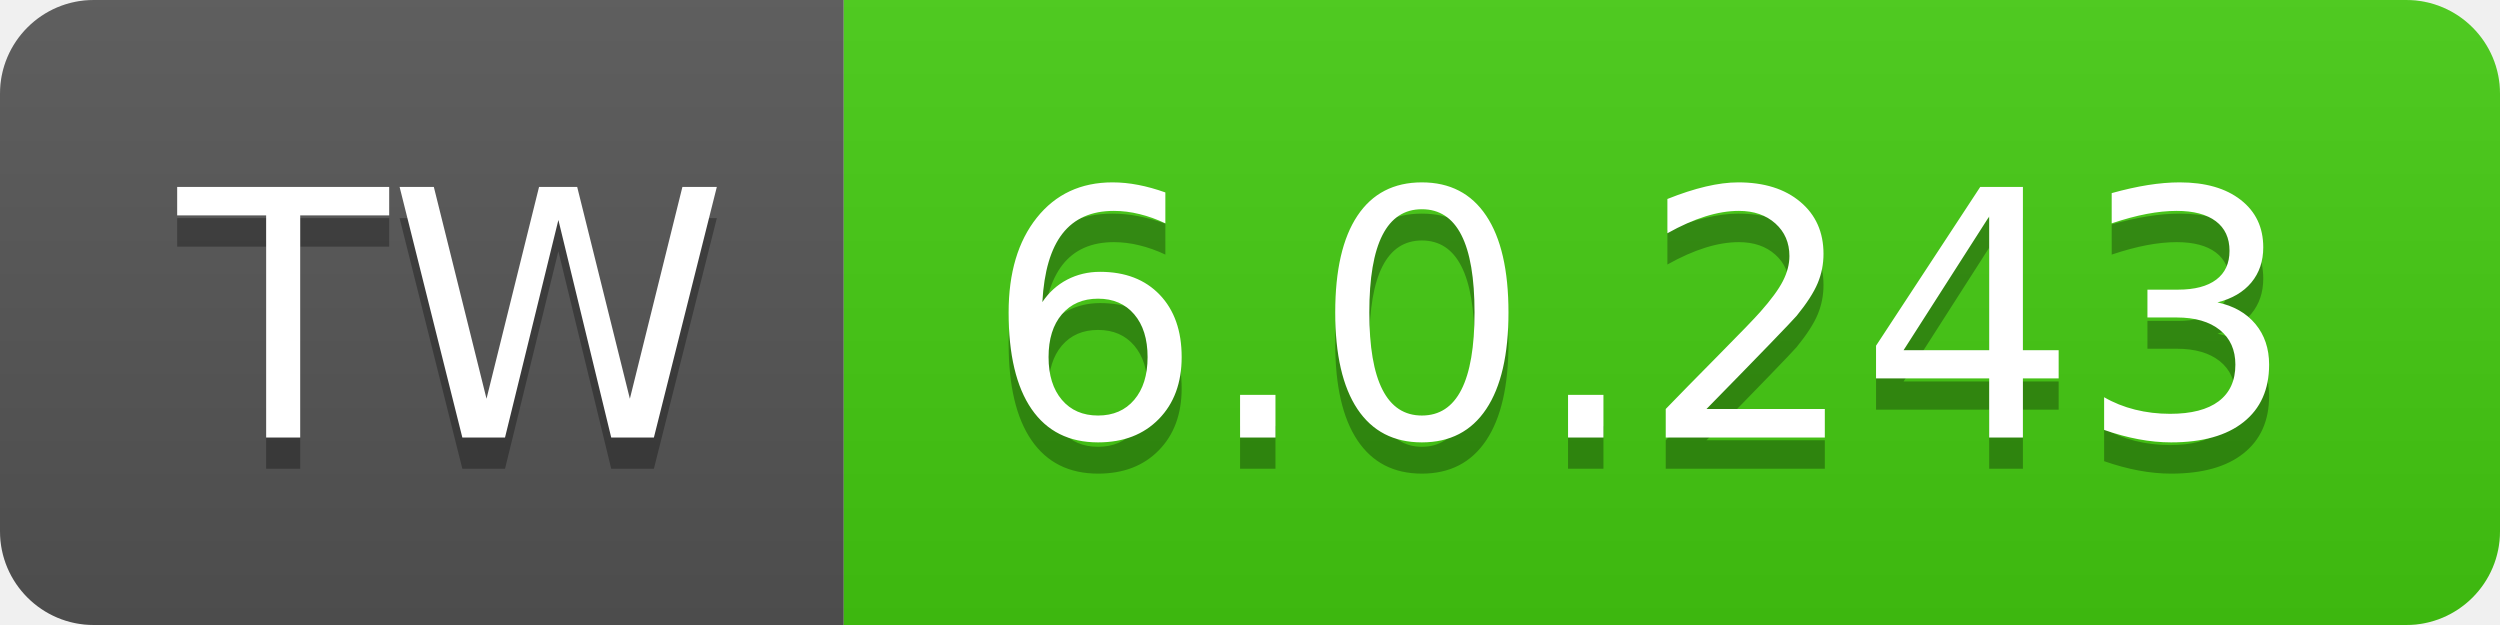
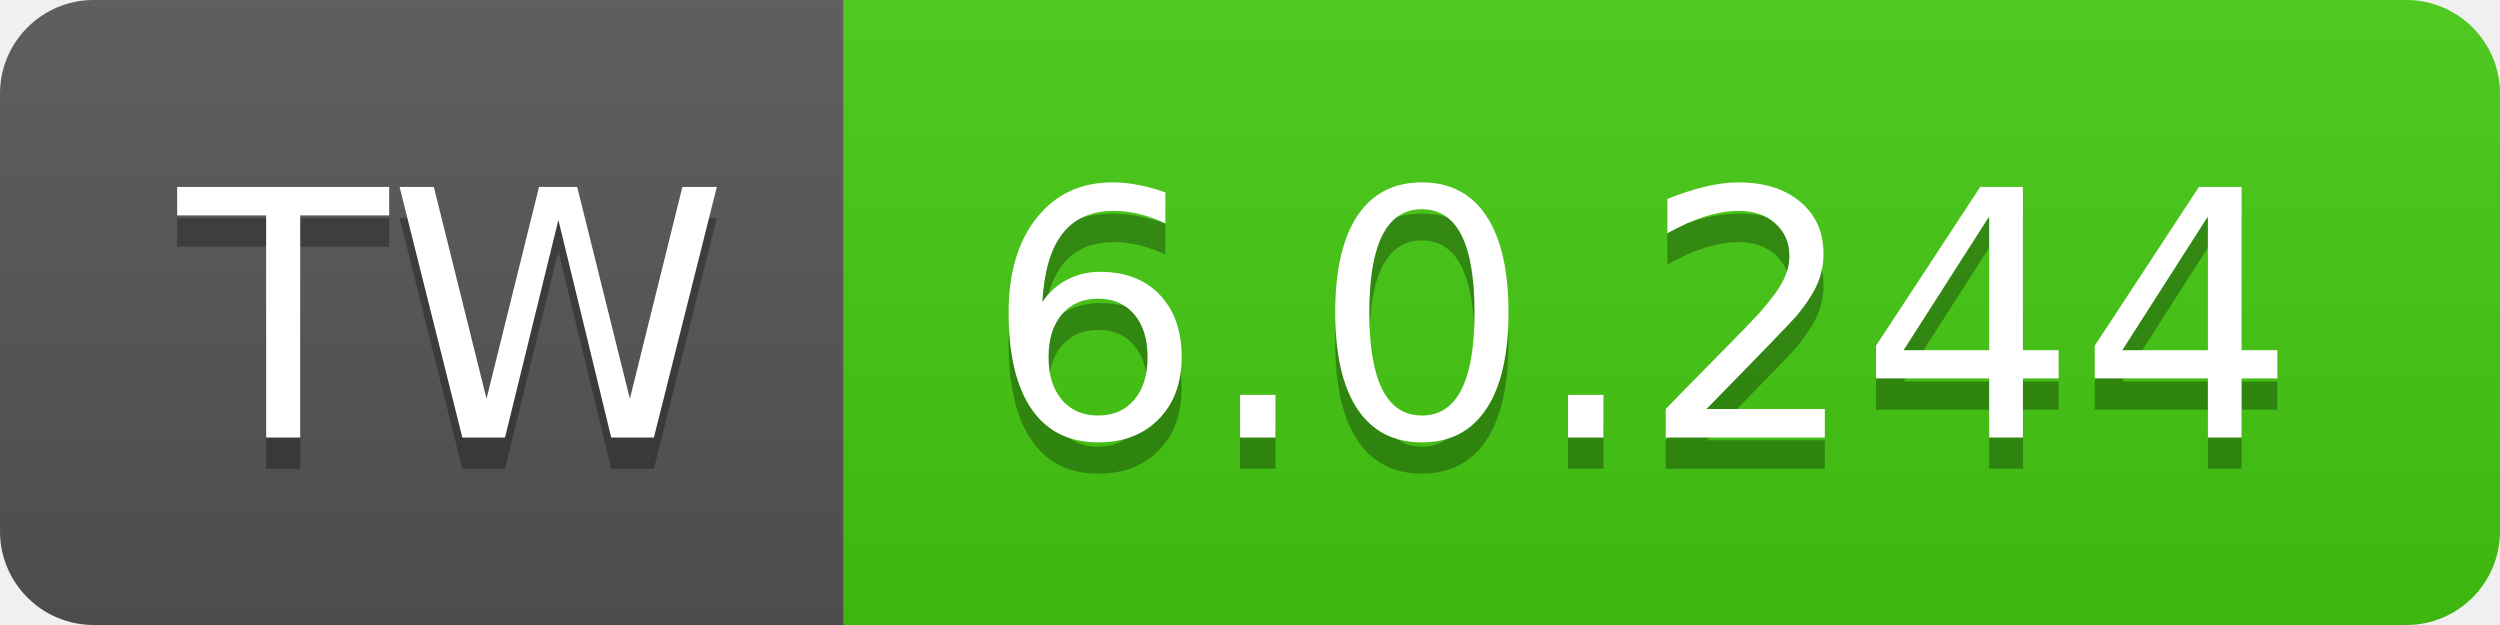
- <svg xmlns="http://www.w3.org/2000/svg" width="80" height="20" role="img" aria-label="TW: 6.0.243">
+ <svg xmlns="http://www.w3.org/2000/svg" width="80" height="20" role="img" aria-label="TW: 6.0.244">
  <linearGradient id="s" x2="0" y2="100%">
    <stop offset="0" stop-color="#bbb" stop-opacity=".1" />
    <stop offset="1" stop-opacity=".1" />
  </linearGradient>
  <clipPath id="r">
    <rect width="80" height="20" rx="3" fill="#fff" />
  </clipPath>
  <g clip-path="url(#r)">
    <rect width="27" height="20" fill="#555" />
    <rect x="27" width="53" height="20" fill="#4c1" />
    <rect width="80" height="20" fill="url(#s)" />
  </g>
  <g fill="#fff" text-anchor="middle" font-family="Verdana,Geneva,DejaVu Sans,sans-serif" text-rendering="geometricPrecision" font-size="110">
    <text aria-hidden="true" x="145" y="150" fill="#010101" fill-opacity=".3" transform="scale(.1)" textLength="170">TW</text>
    <text x="145" y="140" transform="scale(.1)" fill="#fff" textLength="170">TW</text>
-     <text aria-hidden="true" x="525" y="150" fill="#010101" fill-opacity=".3" transform="scale(.1)" textLength="430">6.0.243</text>
-     <text x="525" y="140" transform="scale(.1)" fill="#fff" textLength="430">6.0.243</text>
+     <text aria-hidden="true" x="525" y="150" fill="#010101" fill-opacity=".3" transform="scale(.1)" textLength="430">6.0.244</text>
+     <text x="525" y="140" transform="scale(.1)" fill="#fff" textLength="430">6.0.244</text>
  </g>
</svg>
